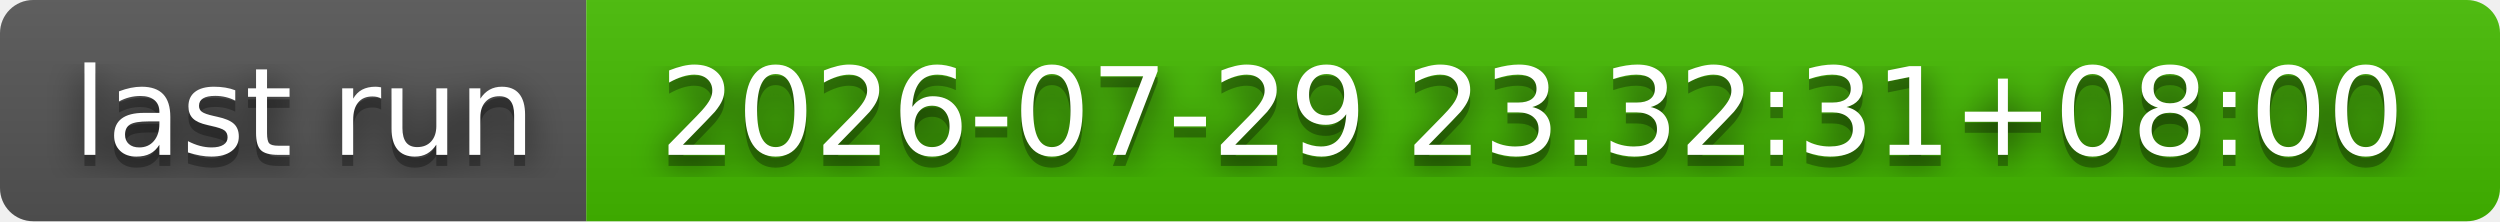
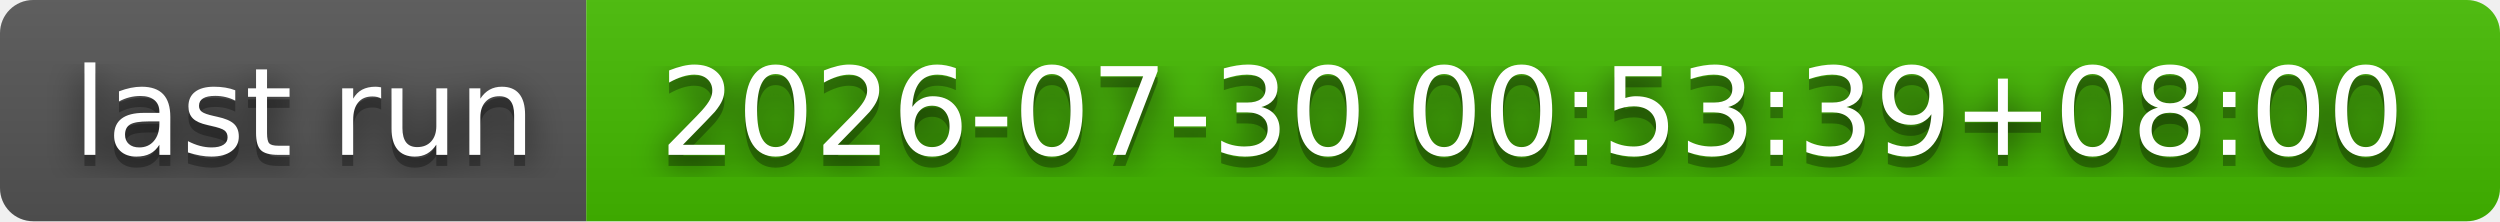
- <svg xmlns="http://www.w3.org/2000/svg" width="226" height="20" role="img" aria-label="last run: 2026-07-29 23:32:31+08:00">
+ <svg xmlns="http://www.w3.org/2000/svg" width="226" height="20" role="img" aria-label="last run: 2026-07-30 00:53:39+08:00">
  <filter id="blur">
    <feGaussianBlur stdDeviation="16" />
  </filter>
  <linearGradient id="s" x2="0" y2="100%">
    <stop offset="0" stop-color="#bbb" stop-opacity=".1" />
    <stop offset="1" stop-opacity=".1" />
  </linearGradient>
  <clipPath id="r">
    <rect width="226" height="20" rx="3" />
  </clipPath>
  <g clip-path="url(#r)">
    <rect width="53" height="20" fill="#555" />
    <rect x="53" width="173" height="20" fill="#4b0" />
    <rect width="226" height="20" fill="url(#s)" />
  </g>
  <g fill="#fff" text-anchor="middle" font-family="Verdana,Geneva,DejaVu Sans,sans-serif" text-rendering="geometricPrecision" font-size="110">
    <g transform="scale(.1)">
      <g aria-hidden="true" fill="#010101">
        <text x="275" y="150" fill-opacity=".8" filter="url(#blur)" textLength="430">last run</text>
        <text x="275" y="150" fill-opacity=".3" textLength="430">last run</text>
      </g>
      <text x="275" y="140" textLength="430">last run</text>
    </g>
    <g transform="scale(.1)">
      <g aria-hidden="true" fill="#010101">
-         <text x="1385" y="150" fill-opacity=".8" filter="url(#blur)" textLength="1630">2026-07-29 23:32:31+08:00</text>
-         <text x="1385" y="150" fill-opacity=".3" textLength="1630">2026-07-29 23:32:31+08:00</text>
+         <text x="1385" y="150" fill-opacity=".8" filter="url(#blur)" textLength="1630">2026-07-30 00:53:39+08:00</text>
+         <text x="1385" y="150" fill-opacity=".3" textLength="1630">2026-07-30 00:53:39+08:00</text>
      </g>
-       <text x="1385" y="140" textLength="1630">2026-07-29 23:32:31+08:00</text>
+       <text x="1385" y="140" textLength="1630">2026-07-30 00:53:39+08:00</text>
    </g>
  </g>
</svg>
